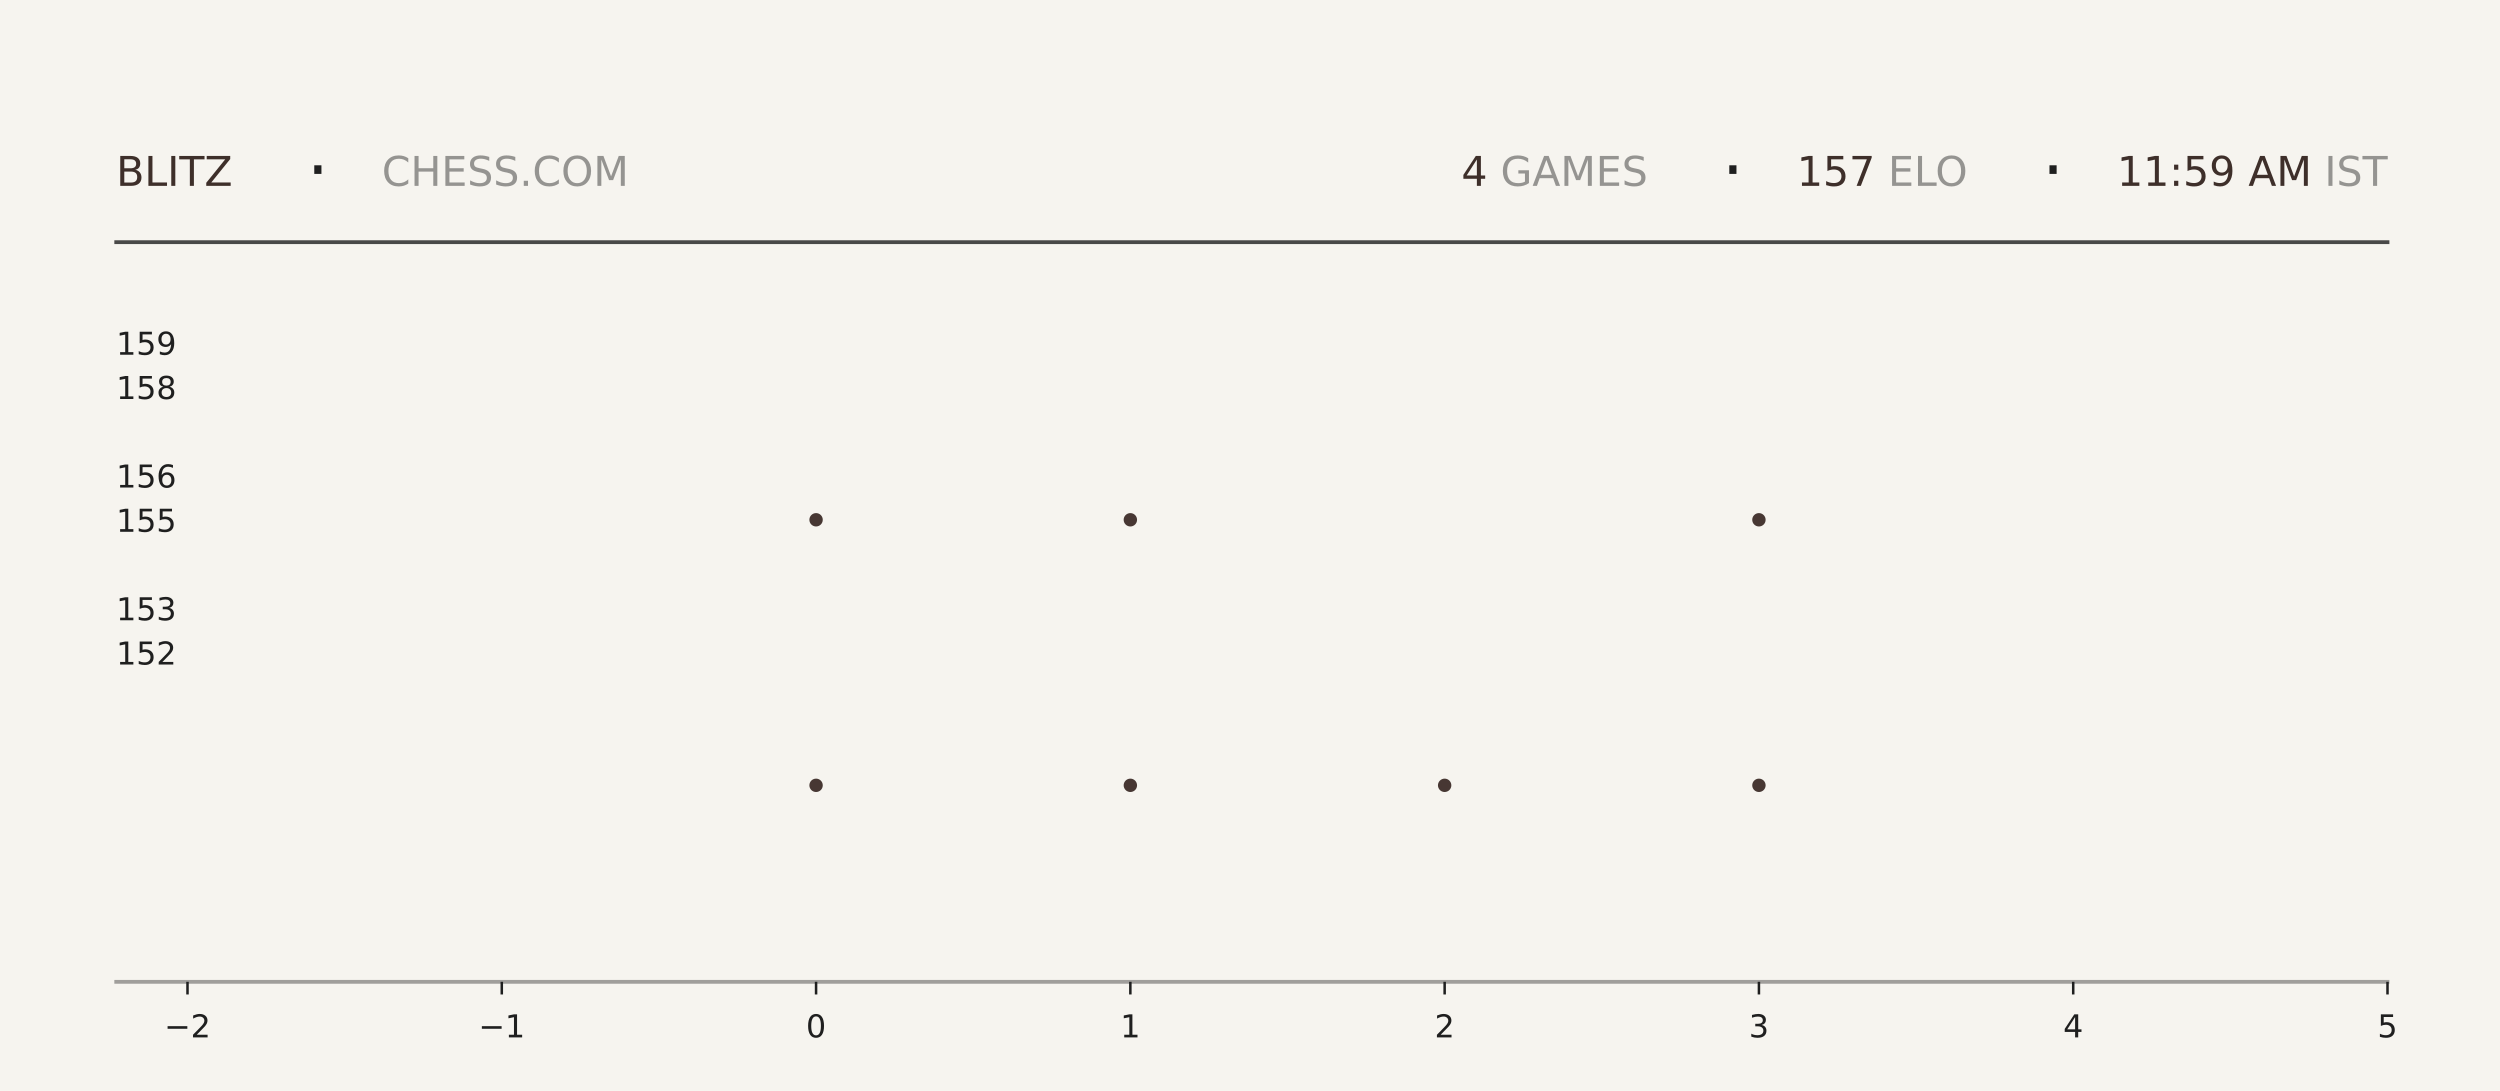
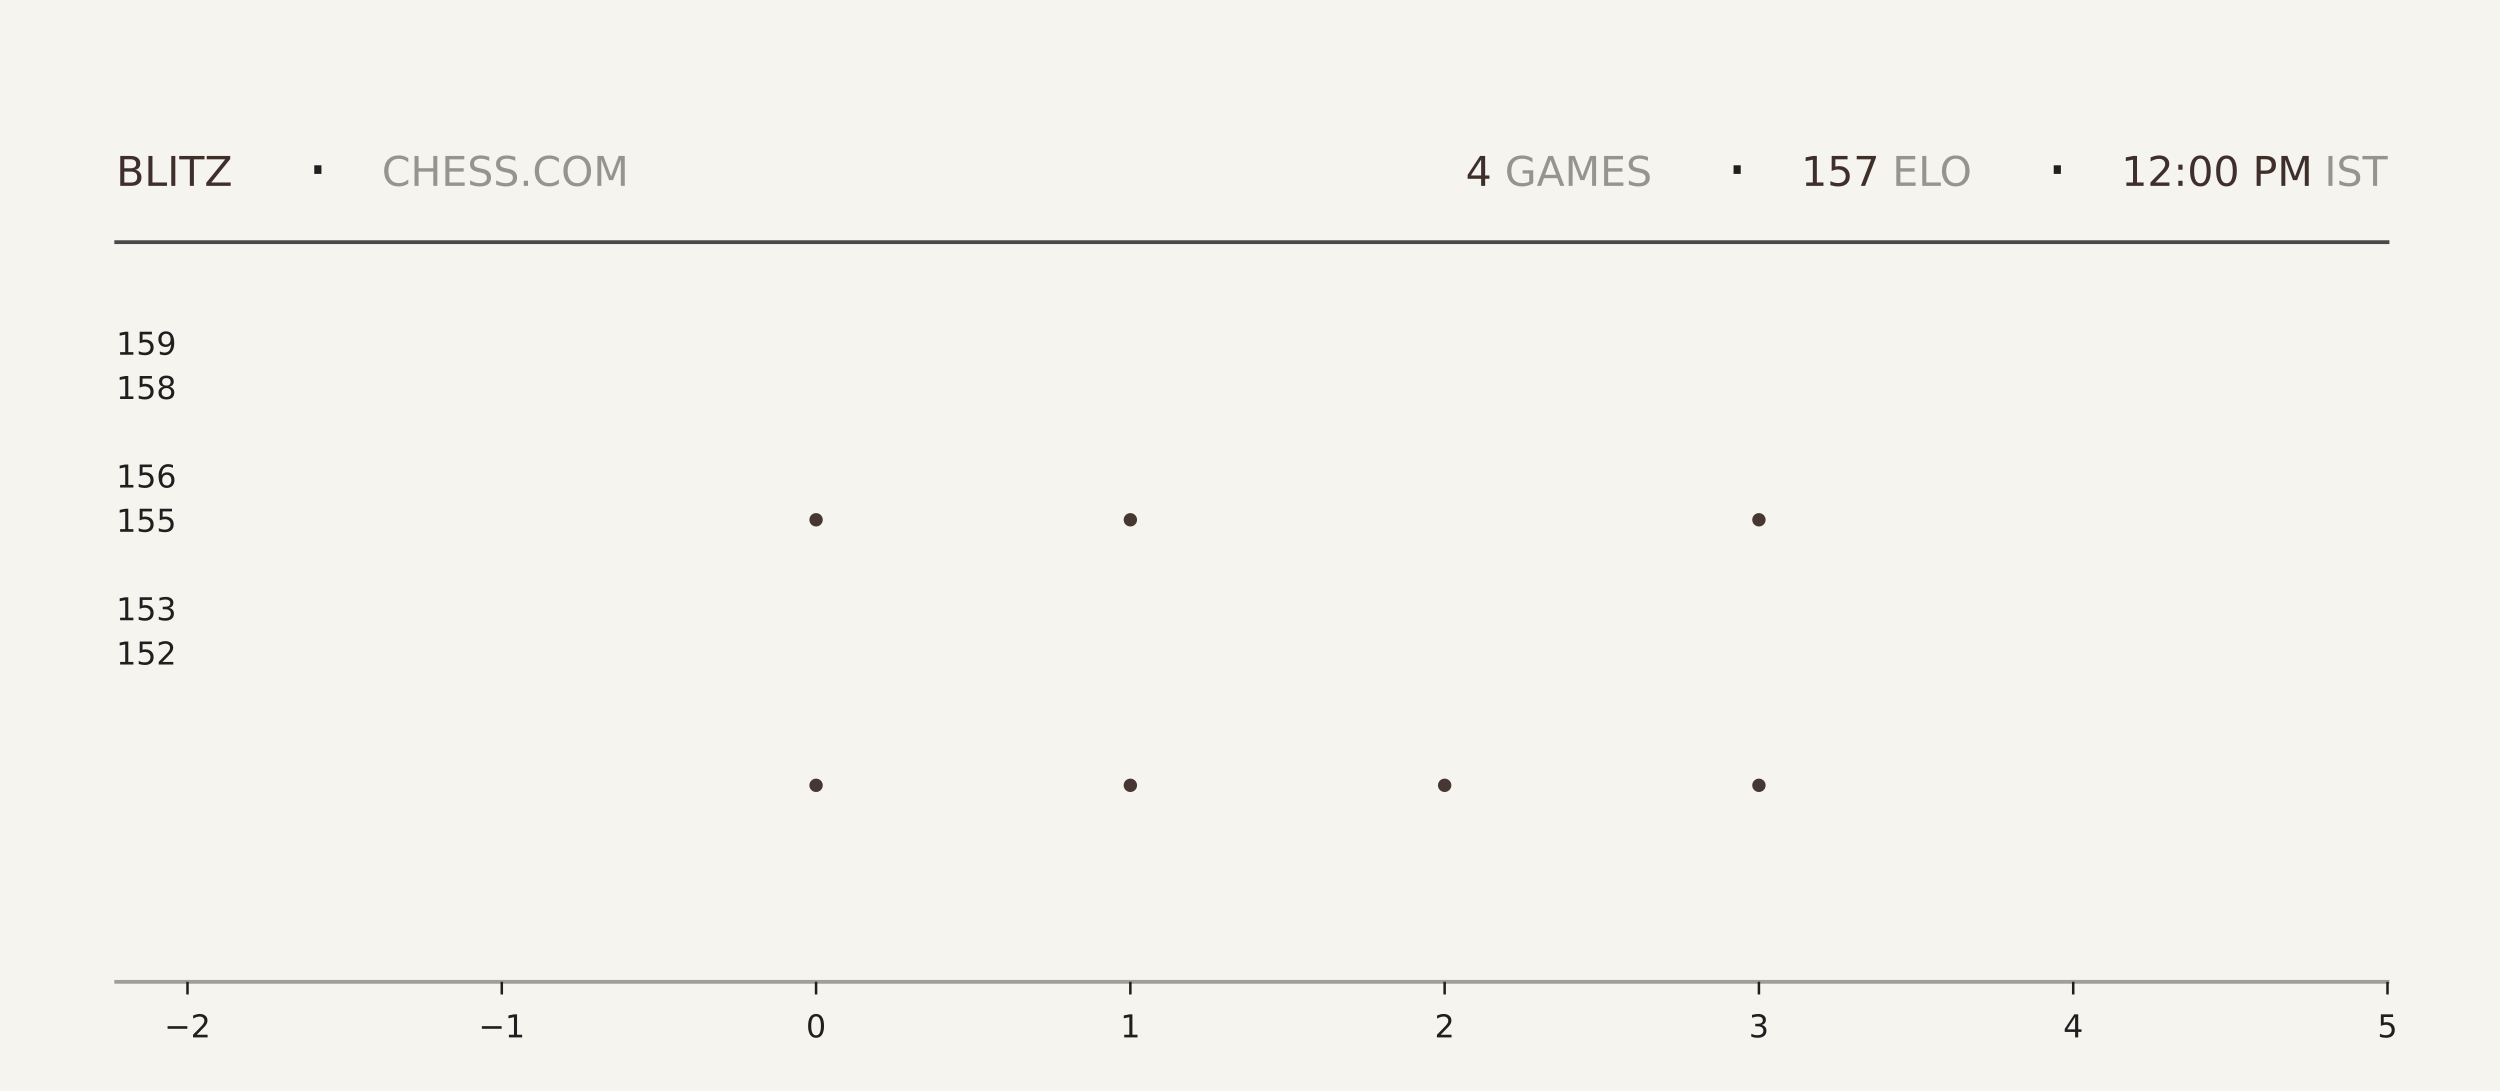
<svg xmlns="http://www.w3.org/2000/svg" xmlns:xlink="http://www.w3.org/1999/xlink" width="792pt" height="345.6pt" viewBox="0 0 792 345.6" version="1.1">
  <defs>
    <style type="text/css">*{stroke-linejoin: round; stroke-linecap: butt}</style>
  </defs>
  <g id="figure_1">
    <g id="patch_1">
      <path d="M 0 345.6  L 792 345.6  L 792 0  L 0 0  z " style="fill: #f6f4ef" />
    </g>
    <g id="axes_1">
      <g id="patch_2">
        <path d="M 59.4 311.04  L 756.36 311.04  L 756.36 103.68  L 59.4 103.68  z " style="fill: #f6f4ef" />
      </g>
      <g id="PathCollection_1">
        <defs>
-           <path id="m6a4a4fa91d" d="M 0 2.121  C 0.563 2.121 1.102 1.898 1.5 1.5  C 1.898 1.102 2.121 0.563 2.121 0  C 2.121 -0.563 1.898 -1.102 1.5 -1.5  C 1.102 -1.898 0.563 -2.121 0 -2.121  C -0.563 -2.121 -1.102 -1.898 -1.5 -1.5  C -1.898 -1.102 -2.121 -0.563 -2.121 0  C -2.121 0.563 -1.898 1.102 -1.5 1.5  C -1.102 1.898 -0.563 2.121 0 2.121  z " />
-         </defs>
-         <g clip-path="url(#p03aa532233)">
-           <use xlink:href="#m6a4a4fa91d" x="258.531" y="248.79" style="fill: #3e2f2a; fill-opacity: 0.95" />
-           <use xlink:href="#m6a4a4fa91d" x="258.531" y="164.668" style="fill: #3e2f2a; fill-opacity: 0.95" />
+           <path id="mc56bed7918" d="M 0 2.121  C 0.563 2.121 1.102 1.898 1.5 1.5  C 1.898 1.102 2.121 0.563 2.121 0  C 2.121 -0.563 1.898 -1.102 1.5 -1.5  C 1.102 -1.898 0.563 -2.121 0 -2.121  C -0.563 -2.121 -1.102 -1.898 -1.5 -1.5  C -1.898 -1.102 -2.121 -0.563 -2.121 0  C -2.121 0.563 -1.898 1.102 -1.5 1.5  C -1.102 1.898 -0.563 2.121 0 2.121  z " />
+         </defs>
+         <g clip-path="url(#p204d21fda5)">
+           <use xlink:href="#mc56bed7918" x="258.531" y="248.79" style="fill: #3e2f2a; fill-opacity: 0.95" />
+           <use xlink:href="#mc56bed7918" x="258.531" y="164.668" style="fill: #3e2f2a; fill-opacity: 0.95" />
        </g>
      </g>
      <g id="PathCollection_2">
-         <g clip-path="url(#p03aa532233)">
-           <use xlink:href="#m6a4a4fa91d" x="358.097" y="248.79" style="fill: #3e2f2a; fill-opacity: 0.95" />
-           <use xlink:href="#m6a4a4fa91d" x="358.097" y="164.668" style="fill: #3e2f2a; fill-opacity: 0.95" />
-           <use xlink:href="#m6a4a4fa91d" x="358.097" y="80.547" style="fill: #3e2f2a; fill-opacity: 0.95" />
+         <g clip-path="url(#p204d21fda5)">
+           <use xlink:href="#mc56bed7918" x="358.097" y="248.79" style="fill: #3e2f2a; fill-opacity: 0.95" />
+           <use xlink:href="#mc56bed7918" x="358.097" y="164.668" style="fill: #3e2f2a; fill-opacity: 0.95" />
+           <use xlink:href="#mc56bed7918" x="358.097" y="80.547" style="fill: #3e2f2a; fill-opacity: 0.95" />
        </g>
      </g>
      <g id="PathCollection_3">
-         <g clip-path="url(#p03aa532233)">
-           <use xlink:href="#m6a4a4fa91d" x="457.663" y="248.79" style="fill: #3e2f2a; fill-opacity: 0.95" />
+         <g clip-path="url(#p204d21fda5)">
+           <use xlink:href="#mc56bed7918" x="457.663" y="248.79" style="fill: #3e2f2a; fill-opacity: 0.95" />
        </g>
      </g>
      <g id="PathCollection_4">
-         <g clip-path="url(#p03aa532233)">
-           <use xlink:href="#m6a4a4fa91d" x="557.229" y="248.79" style="fill: #3e2f2a; fill-opacity: 0.95" />
-           <use xlink:href="#m6a4a4fa91d" x="557.229" y="164.668" style="fill: #3e2f2a; fill-opacity: 0.95" />
-           <use xlink:href="#m6a4a4fa91d" x="557.229" y="80.547" style="fill: #3e2f2a; fill-opacity: 0.95" />
+         <g clip-path="url(#p204d21fda5)">
+           <use xlink:href="#mc56bed7918" x="557.229" y="248.79" style="fill: #3e2f2a; fill-opacity: 0.95" />
+           <use xlink:href="#mc56bed7918" x="557.229" y="164.668" style="fill: #3e2f2a; fill-opacity: 0.95" />
+           <use xlink:href="#mc56bed7918" x="557.229" y="80.547" style="fill: #3e2f2a; fill-opacity: 0.95" />
        </g>
      </g>
      <g id="matplotlib.axis_1">
        <g id="xtick_1">
          <g id="line2d_1">
            <defs>
-               <path id="m512e01160b" d="M 0 0  L 0 4  " style="stroke: #1f1f1f; stroke-width: 0.8" />
+               <path id="m0b3b191738" d="M 0 0  L 0 4  " style="stroke: #1f1f1f; stroke-width: 0.8" />
            </defs>
            <g>
-               <use xlink:href="#m512e01160b" x="59.4" y="311.04" style="fill: #1f1f1f; stroke: #1f1f1f; stroke-width: 0.8" />
+               <use xlink:href="#m0b3b191738" x="59.4" y="311.04" style="fill: #1f1f1f; stroke: #1f1f1f; stroke-width: 0.8" />
            </g>
          </g>
          <g id="text_1">
            <g style="fill: #1f1f1f" transform="translate(52.02891 328.6384) scale(0.1 -0.1)">
              <defs>
                <path id="DejaVuSans-2212" d="M 678 2272  L 4684 2272  L 4684 1741  L 678 1741  L 678 2272  z " transform="scale(0.015625)" />
                <path id="DejaVuSans-32" d="M 1228 531  L 3431 531  L 3431 0  L 469 0  L 469 531  Q 828 903 1448 1529  Q 2069 2156 2228 2338  Q 2531 2678 2651 2914  Q 2772 3150 2772 3378  Q 2772 3750 2511 3984  Q 2250 4219 1831 4219  Q 1534 4219 1204 4116  Q 875 4013 500 3803  L 500 4441  Q 881 4594 1212 4672  Q 1544 4750 1819 4750  Q 2544 4750 2975 4387  Q 3406 4025 3406 3419  Q 3406 3131 3298 2873  Q 3191 2616 2906 2266  Q 2828 2175 2409 1742  Q 1991 1309 1228 531  z " transform="scale(0.015625)" />
              </defs>
              <use xlink:href="#DejaVuSans-2212" />
              <use xlink:href="#DejaVuSans-32" transform="translate(83.78906 0)" />
            </g>
          </g>
        </g>
        <g id="xtick_2">
          <g id="line2d_2">
            <g>
-               <use xlink:href="#m512e01160b" x="158.966" y="311.04" style="fill: #1f1f1f; stroke: #1f1f1f; stroke-width: 0.8" />
+               <use xlink:href="#m0b3b191738" x="158.966" y="311.04" style="fill: #1f1f1f; stroke: #1f1f1f; stroke-width: 0.8" />
            </g>
          </g>
          <g id="text_2">
            <g style="fill: #1f1f1f" transform="translate(151.5946 328.6384) scale(0.1 -0.1)">
              <defs>
                <path id="DejaVuSans-31" d="M 794 531  L 1825 531  L 1825 4091  L 703 3866  L 703 4441  L 1819 4666  L 2450 4666  L 2450 531  L 3481 531  L 3481 0  L 794 0  L 794 531  z " transform="scale(0.015625)" />
              </defs>
              <use xlink:href="#DejaVuSans-2212" />
              <use xlink:href="#DejaVuSans-31" transform="translate(83.78906 0)" />
            </g>
          </g>
        </g>
        <g id="xtick_3">
          <g id="line2d_3">
            <g>
-               <use xlink:href="#m512e01160b" x="258.531" y="311.04" style="fill: #1f1f1f; stroke: #1f1f1f; stroke-width: 0.8" />
+               <use xlink:href="#m0b3b191738" x="258.531" y="311.04" style="fill: #1f1f1f; stroke: #1f1f1f; stroke-width: 0.8" />
            </g>
          </g>
          <g id="text_3">
            <g style="fill: #1f1f1f" transform="translate(255.3502 328.6384) scale(0.1 -0.1)">
              <defs>
                <path id="DejaVuSans-30" d="M 2034 4250  Q 1547 4250 1301 3770  Q 1056 3291 1056 2328  Q 1056 1369 1301 889  Q 1547 409 2034 409  Q 2525 409 2770 889  Q 3016 1369 3016 2328  Q 3016 3291 2770 3770  Q 2525 4250 2034 4250  z M 2034 4750  Q 2819 4750 3233 4129  Q 3647 3509 3647 2328  Q 3647 1150 3233 529  Q 2819 -91 2034 -91  Q 1250 -91 836 529  Q 422 1150 422 2328  Q 422 3509 836 4129  Q 1250 4750 2034 4750  z " transform="scale(0.015625)" />
              </defs>
              <use xlink:href="#DejaVuSans-30" />
            </g>
          </g>
        </g>
        <g id="xtick_4">
          <g id="line2d_4">
            <g>
-               <use xlink:href="#m512e01160b" x="358.097" y="311.04" style="fill: #1f1f1f; stroke: #1f1f1f; stroke-width: 0.8" />
+               <use xlink:href="#m0b3b191738" x="358.097" y="311.04" style="fill: #1f1f1f; stroke: #1f1f1f; stroke-width: 0.8" />
            </g>
          </g>
          <g id="text_4">
            <g style="fill: #1f1f1f" transform="translate(354.9159 328.6384) scale(0.1 -0.1)">
              <use xlink:href="#DejaVuSans-31" />
            </g>
          </g>
        </g>
        <g id="xtick_5">
          <g id="line2d_5">
            <g>
-               <use xlink:href="#m512e01160b" x="457.663" y="311.04" style="fill: #1f1f1f; stroke: #1f1f1f; stroke-width: 0.8" />
+               <use xlink:href="#m0b3b191738" x="457.663" y="311.04" style="fill: #1f1f1f; stroke: #1f1f1f; stroke-width: 0.8" />
            </g>
          </g>
          <g id="text_5">
            <g style="fill: #1f1f1f" transform="translate(454.4816 328.6384) scale(0.1 -0.1)">
              <use xlink:href="#DejaVuSans-32" />
            </g>
          </g>
        </g>
        <g id="xtick_6">
          <g id="line2d_6">
            <g>
-               <use xlink:href="#m512e01160b" x="557.229" y="311.04" style="fill: #1f1f1f; stroke: #1f1f1f; stroke-width: 0.8" />
+               <use xlink:href="#m0b3b191738" x="557.229" y="311.04" style="fill: #1f1f1f; stroke: #1f1f1f; stroke-width: 0.8" />
            </g>
          </g>
          <g id="text_6">
            <g style="fill: #1f1f1f" transform="translate(554.0473 328.6384) scale(0.1 -0.1)">
              <defs>
                <path id="DejaVuSans-33" d="M 2597 2516  Q 3050 2419 3304 2112  Q 3559 1806 3559 1356  Q 3559 666 3084 287  Q 2609 -91 1734 -91  Q 1441 -91 1130 -33  Q 819 25 488 141  L 488 750  Q 750 597 1062 519  Q 1375 441 1716 441  Q 2309 441 2620 675  Q 2931 909 2931 1356  Q 2931 1769 2642 2001  Q 2353 2234 1838 2234  L 1294 2234  L 1294 2753  L 1863 2753  Q 2328 2753 2575 2939  Q 2822 3125 2822 3475  Q 2822 3834 2567 4026  Q 2313 4219 1838 4219  Q 1578 4219 1281 4162  Q 984 4106 628 3988  L 628 4550  Q 988 4650 1302 4700  Q 1616 4750 1894 4750  Q 2613 4750 3031 4423  Q 3450 4097 3450 3541  Q 3450 3153 3228 2886  Q 3006 2619 2597 2516  z " transform="scale(0.015625)" />
              </defs>
              <use xlink:href="#DejaVuSans-33" />
            </g>
          </g>
        </g>
        <g id="xtick_7">
          <g id="line2d_7">
            <g>
-               <use xlink:href="#m512e01160b" x="656.794" y="311.04" style="fill: #1f1f1f; stroke: #1f1f1f; stroke-width: 0.8" />
+               <use xlink:href="#m0b3b191738" x="656.794" y="311.04" style="fill: #1f1f1f; stroke: #1f1f1f; stroke-width: 0.8" />
            </g>
          </g>
          <g id="text_7">
            <g style="fill: #1f1f1f" transform="translate(653.613 328.6384) scale(0.1 -0.1)">
              <defs>
                <path id="DejaVuSans-34" d="M 2419 4116  L 825 1625  L 2419 1625  L 2419 4116  z M 2253 4666  L 3047 4666  L 3047 1625  L 3713 1625  L 3713 1100  L 3047 1100  L 3047 0  L 2419 0  L 2419 1100  L 313 1100  L 313 1709  L 2253 4666  z " transform="scale(0.015625)" />
              </defs>
              <use xlink:href="#DejaVuSans-34" />
            </g>
          </g>
        </g>
        <g id="xtick_8">
          <g id="line2d_8">
            <g>
-               <use xlink:href="#m512e01160b" x="756.36" y="311.04" style="fill: #1f1f1f; stroke: #1f1f1f; stroke-width: 0.8" />
+               <use xlink:href="#m0b3b191738" x="756.36" y="311.04" style="fill: #1f1f1f; stroke: #1f1f1f; stroke-width: 0.8" />
            </g>
          </g>
          <g id="text_8">
            <g style="fill: #1f1f1f" transform="translate(753.1788 328.6384) scale(0.1 -0.1)">
              <defs>
                <path id="DejaVuSans-35" d="M 691 4666  L 3169 4666  L 3169 4134  L 1269 4134  L 1269 2991  Q 1406 3038 1543 3061  Q 1681 3084 1819 3084  Q 2600 3084 3056 2656  Q 3513 2228 3513 1497  Q 3513 744 3044 326  Q 2575 -91 1722 -91  Q 1428 -91 1123 -41  Q 819 9 494 109  L 494 744  Q 775 591 1075 516  Q 1375 441 1709 441  Q 2250 441 2565 725  Q 2881 1009 2881 1497  Q 2881 1984 2565 2268  Q 2250 2553 1709 2553  Q 1456 2553 1204 2497  Q 953 2441 691 2322  L 691 4666  z " transform="scale(0.015625)" />
              </defs>
              <use xlink:href="#DejaVuSans-35" />
            </g>
          </g>
        </g>
      </g>
      <g id="matplotlib.axis_2">
        <g id="ytick_1">
          <g id="line2d_9" />
          <g id="text_9">
            <g style="fill: #1f1f1f" transform="translate(36.8125 210.5283) scale(0.1 -0.1)">
              <use xlink:href="#DejaVuSans-31" />
              <use xlink:href="#DejaVuSans-35" transform="translate(63.62305 0)" />
              <use xlink:href="#DejaVuSans-32" transform="translate(127.2461 0)" />
            </g>
          </g>
        </g>
        <g id="ytick_2">
          <g id="line2d_10" />
          <g id="text_10">
            <g style="fill: #1f1f1f" transform="translate(36.8125 196.508) scale(0.1 -0.1)">
              <use xlink:href="#DejaVuSans-31" />
              <use xlink:href="#DejaVuSans-35" transform="translate(63.62305 0)" />
              <use xlink:href="#DejaVuSans-33" transform="translate(127.2461 0)" />
            </g>
          </g>
        </g>
        <g id="ytick_3">
          <g id="line2d_11" />
          <g id="text_11">
            <g style="fill: #1f1f1f" transform="translate(36.8125 168.4675) scale(0.1 -0.1)">
              <use xlink:href="#DejaVuSans-31" />
              <use xlink:href="#DejaVuSans-35" transform="translate(63.62305 0)" />
              <use xlink:href="#DejaVuSans-35" transform="translate(127.2461 0)" />
            </g>
          </g>
        </g>
        <g id="ytick_4">
          <g id="line2d_12" />
          <g id="text_12">
            <g style="fill: #1f1f1f" transform="translate(36.8125 154.4472) scale(0.1 -0.1)">
              <defs>
                <path id="DejaVuSans-36" d="M 2113 2584  Q 1688 2584 1439 2293  Q 1191 2003 1191 1497  Q 1191 994 1439 701  Q 1688 409 2113 409  Q 2538 409 2786 701  Q 3034 994 3034 1497  Q 3034 2003 2786 2293  Q 2538 2584 2113 2584  z M 3366 4563  L 3366 3988  Q 3128 4100 2886 4159  Q 2644 4219 2406 4219  Q 1781 4219 1451 3797  Q 1122 3375 1075 2522  Q 1259 2794 1537 2939  Q 1816 3084 2150 3084  Q 2853 3084 3261 2657  Q 3669 2231 3669 1497  Q 3669 778 3244 343  Q 2819 -91 2113 -91  Q 1303 -91 875 529  Q 447 1150 447 2328  Q 447 3434 972 4092  Q 1497 4750 2381 4750  Q 2619 4750 2861 4703  Q 3103 4656 3366 4563  z " transform="scale(0.015625)" />
              </defs>
              <use xlink:href="#DejaVuSans-31" />
              <use xlink:href="#DejaVuSans-35" transform="translate(63.62305 0)" />
              <use xlink:href="#DejaVuSans-36" transform="translate(127.2461 0)" />
            </g>
          </g>
        </g>
        <g id="ytick_5">
          <g id="line2d_13" />
          <g id="text_13">
            <g style="fill: #1f1f1f" transform="translate(36.8125 126.4066) scale(0.1 -0.1)">
              <defs>
                <path id="DejaVuSans-38" d="M 2034 2216  Q 1584 2216 1326 1975  Q 1069 1734 1069 1313  Q 1069 891 1326 650  Q 1584 409 2034 409  Q 2484 409 2743 651  Q 3003 894 3003 1313  Q 3003 1734 2745 1975  Q 2488 2216 2034 2216  z M 1403 2484  Q 997 2584 770 2862  Q 544 3141 544 3541  Q 544 4100 942 4425  Q 1341 4750 2034 4750  Q 2731 4750 3128 4425  Q 3525 4100 3525 3541  Q 3525 3141 3298 2862  Q 3072 2584 2669 2484  Q 3125 2378 3379 2068  Q 3634 1759 3634 1313  Q 3634 634 3220 271  Q 2806 -91 2034 -91  Q 1263 -91 848 271  Q 434 634 434 1313  Q 434 1759 690 2068  Q 947 2378 1403 2484  z M 1172 3481  Q 1172 3119 1398 2916  Q 1625 2713 2034 2713  Q 2441 2713 2670 2916  Q 2900 3119 2900 3481  Q 2900 3844 2670 4047  Q 2441 4250 2034 4250  Q 1625 4250 1398 4047  Q 1172 3844 1172 3481  z " transform="scale(0.015625)" />
              </defs>
              <use xlink:href="#DejaVuSans-31" />
              <use xlink:href="#DejaVuSans-35" transform="translate(63.62305 0)" />
              <use xlink:href="#DejaVuSans-38" transform="translate(127.2461 0)" />
            </g>
          </g>
        </g>
        <g id="ytick_6">
          <g id="line2d_14" />
          <g id="text_14">
            <g style="fill: #1f1f1f" transform="translate(36.8125 112.3863) scale(0.1 -0.1)">
              <defs>
                <path id="DejaVuSans-39" d="M 703 97  L 703 672  Q 941 559 1184 500  Q 1428 441 1663 441  Q 2288 441 2617 861  Q 2947 1281 2994 2138  Q 2813 1869 2534 1725  Q 2256 1581 1919 1581  Q 1219 1581 811 2004  Q 403 2428 403 3163  Q 403 3881 828 4315  Q 1253 4750 1959 4750  Q 2769 4750 3195 4129  Q 3622 3509 3622 2328  Q 3622 1225 3098 567  Q 2575 -91 1691 -91  Q 1453 -91 1209 -44  Q 966 3 703 97  z M 1959 2075  Q 2384 2075 2632 2365  Q 2881 2656 2881 3163  Q 2881 3666 2632 3958  Q 2384 4250 1959 4250  Q 1534 4250 1286 3958  Q 1038 3666 1038 3163  Q 1038 2656 1286 2365  Q 1534 2075 1959 2075  z " transform="scale(0.015625)" />
              </defs>
              <use xlink:href="#DejaVuSans-31" />
              <use xlink:href="#DejaVuSans-35" transform="translate(63.62305 0)" />
              <use xlink:href="#DejaVuSans-39" transform="translate(127.2461 0)" />
            </g>
          </g>
        </g>
      </g>
    </g>
    <g id="line2d_15">
      <path d="M 36.82 76.723  L 756.36 76.723  " style="fill: none; stroke: #1f1f1f; stroke-opacity: 0.8; stroke-width: 1.2; stroke-linecap: square" />
    </g>
    <g id="line2d_16">
      <path d="M 36.82 311.04  L 756.36 311.04  " style="fill: none; stroke: #1f1f1f; stroke-opacity: 0.4; stroke-width: 1.2; stroke-linecap: square" />
    </g>
    <g id="text_15">
      <g style="fill: #3e2f2a" transform="translate(36.82 58.88319) scale(0.13 -0.13)">
        <defs>
          <path id="DejaVuSans-42" d="M 1259 2228  L 1259 519  L 2272 519  Q 2781 519 3026 730  Q 3272 941 3272 1375  Q 3272 1813 3026 2020  Q 2781 2228 2272 2228  L 1259 2228  z M 1259 4147  L 1259 2741  L 2194 2741  Q 2656 2741 2882 2914  Q 3109 3088 3109 3444  Q 3109 3797 2882 3972  Q 2656 4147 2194 4147  L 1259 4147  z M 628 4666  L 2241 4666  Q 2963 4666 3353 4366  Q 3744 4066 3744 3513  Q 3744 3084 3544 2831  Q 3344 2578 2956 2516  Q 3422 2416 3680 2098  Q 3938 1781 3938 1306  Q 3938 681 3513 340  Q 3088 0 2303 0  L 628 0  L 628 4666  z " transform="scale(0.015625)" />
          <path id="DejaVuSans-4c" d="M 628 4666  L 1259 4666  L 1259 531  L 3531 531  L 3531 0  L 628 0  L 628 4666  z " transform="scale(0.015625)" />
          <path id="DejaVuSans-49" d="M 628 4666  L 1259 4666  L 1259 0  L 628 0  L 628 4666  z " transform="scale(0.015625)" />
          <path id="DejaVuSans-54" d="M -19 4666  L 3928 4666  L 3928 4134  L 2272 4134  L 2272 0  L 1638 0  L 1638 4134  L -19 4134  L -19 4666  z " transform="scale(0.015625)" />
          <path id="DejaVuSans-5a" d="M 359 4666  L 4025 4666  L 4025 4184  L 1075 531  L 4097 531  L 4097 0  L 288 0  L 288 481  L 3238 4134  L 359 4134  L 359 4666  z " transform="scale(0.015625)" />
        </defs>
        <use xlink:href="#DejaVuSans-42" />
        <use xlink:href="#DejaVuSans-4c" transform="translate(68.60352 0)" />
        <use xlink:href="#DejaVuSans-49" transform="translate(124.3164 0)" />
        <use xlink:href="#DejaVuSans-54" transform="translate(153.8086 0)" />
        <use xlink:href="#DejaVuSans-5a" transform="translate(214.8926 0)" />
      </g>
    </g>
    <g id="text_16">
      <g style="fill: #1f1f1f" transform="translate(97.21 61.36662) scale(0.22 -0.22)">
        <defs>
          <path id="DejaVuSans-b7" d="M 684 2619  L 1344 2619  L 1344 1825  L 684 1825  L 684 2619  z " transform="scale(0.015625)" />
        </defs>
        <use xlink:href="#DejaVuSans-b7" />
      </g>
    </g>
    <g id="text_17">
      <g style="fill: #1f1f1f; opacity: 0.45" transform="translate(120.97 58.88319) scale(0.13 -0.13)">
        <defs>
          <path id="DejaVuSans-43" d="M 4122 4306  L 4122 3641  Q 3803 3938 3442 4084  Q 3081 4231 2675 4231  Q 1875 4231 1450 3742  Q 1025 3253 1025 2328  Q 1025 1406 1450 917  Q 1875 428 2675 428  Q 3081 428 3442 575  Q 3803 722 4122 1019  L 4122 359  Q 3791 134 3420 21  Q 3050 -91 2638 -91  Q 1578 -91 968 557  Q 359 1206 359 2328  Q 359 3453 968 4101  Q 1578 4750 2638 4750  Q 3056 4750 3426 4639  Q 3797 4528 4122 4306  z " transform="scale(0.015625)" />
          <path id="DejaVuSans-48" d="M 628 4666  L 1259 4666  L 1259 2753  L 3553 2753  L 3553 4666  L 4184 4666  L 4184 0  L 3553 0  L 3553 2222  L 1259 2222  L 1259 0  L 628 0  L 628 4666  z " transform="scale(0.015625)" />
          <path id="DejaVuSans-45" d="M 628 4666  L 3578 4666  L 3578 4134  L 1259 4134  L 1259 2753  L 3481 2753  L 3481 2222  L 1259 2222  L 1259 531  L 3634 531  L 3634 0  L 628 0  L 628 4666  z " transform="scale(0.015625)" />
          <path id="DejaVuSans-53" d="M 3425 4513  L 3425 3897  Q 3066 4069 2747 4153  Q 2428 4238 2131 4238  Q 1616 4238 1336 4038  Q 1056 3838 1056 3469  Q 1056 3159 1242 3001  Q 1428 2844 1947 2747  L 2328 2669  Q 3034 2534 3370 2195  Q 3706 1856 3706 1288  Q 3706 609 3251 259  Q 2797 -91 1919 -91  Q 1588 -91 1214 -16  Q 841 59 441 206  L 441 856  Q 825 641 1194 531  Q 1563 422 1919 422  Q 2459 422 2753 634  Q 3047 847 3047 1241  Q 3047 1584 2836 1778  Q 2625 1972 2144 2069  L 1759 2144  Q 1053 2284 737 2584  Q 422 2884 422 3419  Q 422 4038 858 4394  Q 1294 4750 2059 4750  Q 2388 4750 2728 4690  Q 3069 4631 3425 4513  z " transform="scale(0.015625)" />
          <path id="DejaVuSans-2e" d="M 684 794  L 1344 794  L 1344 0  L 684 0  L 684 794  z " transform="scale(0.015625)" />
          <path id="DejaVuSans-4f" d="M 2522 4238  Q 1834 4238 1429 3725  Q 1025 3213 1025 2328  Q 1025 1447 1429 934  Q 1834 422 2522 422  Q 3209 422 3611 934  Q 4013 1447 4013 2328  Q 4013 3213 3611 3725  Q 3209 4238 2522 4238  z M 2522 4750  Q 3503 4750 4090 4092  Q 4678 3434 4678 2328  Q 4678 1225 4090 567  Q 3503 -91 2522 -91  Q 1538 -91 948 565  Q 359 1222 359 2328  Q 359 3434 948 4092  Q 1538 4750 2522 4750  z " transform="scale(0.015625)" />
          <path id="DejaVuSans-4d" d="M 628 4666  L 1569 4666  L 2759 1491  L 3956 4666  L 4897 4666  L 4897 0  L 4281 0  L 4281 4097  L 3078 897  L 2444 897  L 1241 4097  L 1241 0  L 628 0  L 628 4666  z " transform="scale(0.015625)" />
        </defs>
        <use xlink:href="#DejaVuSans-43" />
        <use xlink:href="#DejaVuSans-48" transform="translate(69.82422 0)" />
        <use xlink:href="#DejaVuSans-45" transform="translate(145.0195 0)" />
        <use xlink:href="#DejaVuSans-53" transform="translate(208.2031 0)" />
        <use xlink:href="#DejaVuSans-53" transform="translate(271.6797 0)" />
        <use xlink:href="#DejaVuSans-2e" transform="translate(335.1562 0)" />
        <use xlink:href="#DejaVuSans-43" transform="translate(366.9434 0)" />
        <use xlink:href="#DejaVuSans-4f" transform="translate(436.7676 0)" />
        <use xlink:href="#DejaVuSans-4d" transform="translate(515.4785 0)" />
      </g>
    </g>
    <g id="text_18">
-       <g style="fill: #3e2f2a" transform="translate(462.96 58.88319) scale(0.13 -0.13)">
+       <g style="fill: #3e2f2a" transform="translate(464.31 58.88319) scale(0.13 -0.13)">
        <use xlink:href="#DejaVuSans-34" />
      </g>
    </g>
    <g id="text_19">
-       <g style="fill: #1f1f1f; opacity: 0.45" transform="translate(471.24 58.88319) scale(0.13 -0.13)">
+       <g style="fill: #1f1f1f; opacity: 0.45" transform="translate(472.59 58.88319) scale(0.13 -0.13)">
        <defs>
          <path id="DejaVuSans-20" transform="scale(0.015625)" />
          <path id="DejaVuSans-47" d="M 3809 666  L 3809 1919  L 2778 1919  L 2778 2438  L 4434 2438  L 4434 434  Q 4069 175 3628 42  Q 3188 -91 2688 -91  Q 1594 -91 976 548  Q 359 1188 359 2328  Q 359 3472 976 4111  Q 1594 4750 2688 4750  Q 3144 4750 3555 4637  Q 3966 4525 4313 4306  L 4313 3634  Q 3963 3931 3569 4081  Q 3175 4231 2741 4231  Q 1884 4231 1454 3753  Q 1025 3275 1025 2328  Q 1025 1384 1454 906  Q 1884 428 2741 428  Q 3075 428 3337 486  Q 3600 544 3809 666  z " transform="scale(0.015625)" />
          <path id="DejaVuSans-41" d="M 2188 4044  L 1331 1722  L 3047 1722  L 2188 4044  z M 1831 4666  L 2547 4666  L 4325 0  L 3669 0  L 3244 1197  L 1141 1197  L 716 0  L 50 0  L 1831 4666  z " transform="scale(0.015625)" />
        </defs>
        <use xlink:href="#DejaVuSans-20" />
        <use xlink:href="#DejaVuSans-47" transform="translate(31.78711 0)" />
        <use xlink:href="#DejaVuSans-41" transform="translate(109.2773 0)" />
        <use xlink:href="#DejaVuSans-4d" transform="translate(177.6855 0)" />
        <use xlink:href="#DejaVuSans-45" transform="translate(263.9648 0)" />
        <use xlink:href="#DejaVuSans-53" transform="translate(327.1484 0)" />
      </g>
    </g>
    <g id="text_20">
-       <g style="fill: #1f1f1f" transform="translate(545.49 61.36662) scale(0.22 -0.22)">
+       <g style="fill: #1f1f1f" transform="translate(546.84 61.36662) scale(0.22 -0.22)">
        <use xlink:href="#DejaVuSans-b7" />
      </g>
    </g>
    <g id="text_21">
-       <g style="fill: #3e2f2a" transform="translate(569.25 58.88319) scale(0.13 -0.13)">
+       <g style="fill: #3e2f2a" transform="translate(570.6 58.88319) scale(0.13 -0.13)">
        <defs>
          <path id="DejaVuSans-37" d="M 525 4666  L 3525 4666  L 3525 4397  L 1831 0  L 1172 0  L 2766 4134  L 525 4134  L 525 4666  z " transform="scale(0.015625)" />
        </defs>
        <use xlink:href="#DejaVuSans-31" />
        <use xlink:href="#DejaVuSans-35" transform="translate(63.62305 0)" />
        <use xlink:href="#DejaVuSans-37" transform="translate(127.2461 0)" />
      </g>
    </g>
    <g id="text_22">
-       <g style="fill: #1f1f1f; opacity: 0.45" transform="translate(594 58.88319) scale(0.13 -0.13)">
+       <g style="fill: #1f1f1f; opacity: 0.45" transform="translate(595.35 58.88319) scale(0.13 -0.13)">
        <use xlink:href="#DejaVuSans-20" />
        <use xlink:href="#DejaVuSans-45" transform="translate(31.78711 0)" />
        <use xlink:href="#DejaVuSans-4c" transform="translate(94.9707 0)" />
        <use xlink:href="#DejaVuSans-4f" transform="translate(147.0586 0)" />
      </g>
    </g>
    <g id="text_23">
-       <g style="fill: #1f1f1f" transform="translate(646.92 61.36662) scale(0.22 -0.22)">
+       <g style="fill: #1f1f1f" transform="translate(648.27 61.36662) scale(0.22 -0.22)">
        <use xlink:href="#DejaVuSans-b7" />
      </g>
    </g>
    <g id="text_24">
-       <g style="fill: #3e2f2a" transform="translate(670.68 58.88319) scale(0.13 -0.13)">
+       <g style="fill: #3e2f2a" transform="translate(672.03 58.88319) scale(0.13 -0.13)">
        <defs>
          <path id="DejaVuSans-3a" d="M 750 794  L 1409 794  L 1409 0  L 750 0  L 750 794  z M 750 3309  L 1409 3309  L 1409 2516  L 750 2516  L 750 3309  z " transform="scale(0.015625)" />
+           <path id="DejaVuSans-50" d="M 1259 4147  L 1259 2394  L 2053 2394  Q 2494 2394 2734 2622  Q 2975 2850 2975 3272  Q 2975 3691 2734 3919  Q 2494 4147 2053 4147  L 1259 4147  z M 628 4666  L 2053 4666  Q 2838 4666 3239 4311  Q 3641 3956 3641 3272  Q 3641 2581 3239 2228  Q 2838 1875 2053 1875  L 1259 1875  L 1259 0  L 628 0  L 628 4666  z " transform="scale(0.015625)" />
        </defs>
        <use xlink:href="#DejaVuSans-31" />
-         <use xlink:href="#DejaVuSans-31" transform="translate(63.62305 0)" />
+         <use xlink:href="#DejaVuSans-32" transform="translate(63.62305 0)" />
        <use xlink:href="#DejaVuSans-3a" transform="translate(127.2461 0)" />
-         <use xlink:href="#DejaVuSans-35" transform="translate(160.9375 0)" />
-         <use xlink:href="#DejaVuSans-39" transform="translate(224.5605 0)" />
+         <use xlink:href="#DejaVuSans-30" transform="translate(160.9375 0)" />
+         <use xlink:href="#DejaVuSans-30" transform="translate(224.5605 0)" />
        <use xlink:href="#DejaVuSans-20" transform="translate(288.1836 0)" />
-         <use xlink:href="#DejaVuSans-41" transform="translate(319.9707 0)" />
-         <use xlink:href="#DejaVuSans-4d" transform="translate(388.3789 0)" />
+         <use xlink:href="#DejaVuSans-50" transform="translate(319.9707 0)" />
+         <use xlink:href="#DejaVuSans-4d" transform="translate(380.2734 0)" />
      </g>
    </g>
    <g id="text_25">
      <g style="fill: #1f1f1f; opacity: 0.45" transform="translate(732.24 58.88319) scale(0.13 -0.13)">
        <use xlink:href="#DejaVuSans-20" />
        <use xlink:href="#DejaVuSans-49" transform="translate(31.78711 0)" />
        <use xlink:href="#DejaVuSans-53" transform="translate(61.2793 0)" />
        <use xlink:href="#DejaVuSans-54" transform="translate(124.7559 0)" />
      </g>
    </g>
  </g>
  <defs>
-     <clipPath id="p03aa532233">
+     <clipPath id="p204d21fda5">
      <rect x="59.4" y="103.68" width="696.96" height="207.36" />
    </clipPath>
  </defs>
</svg>
